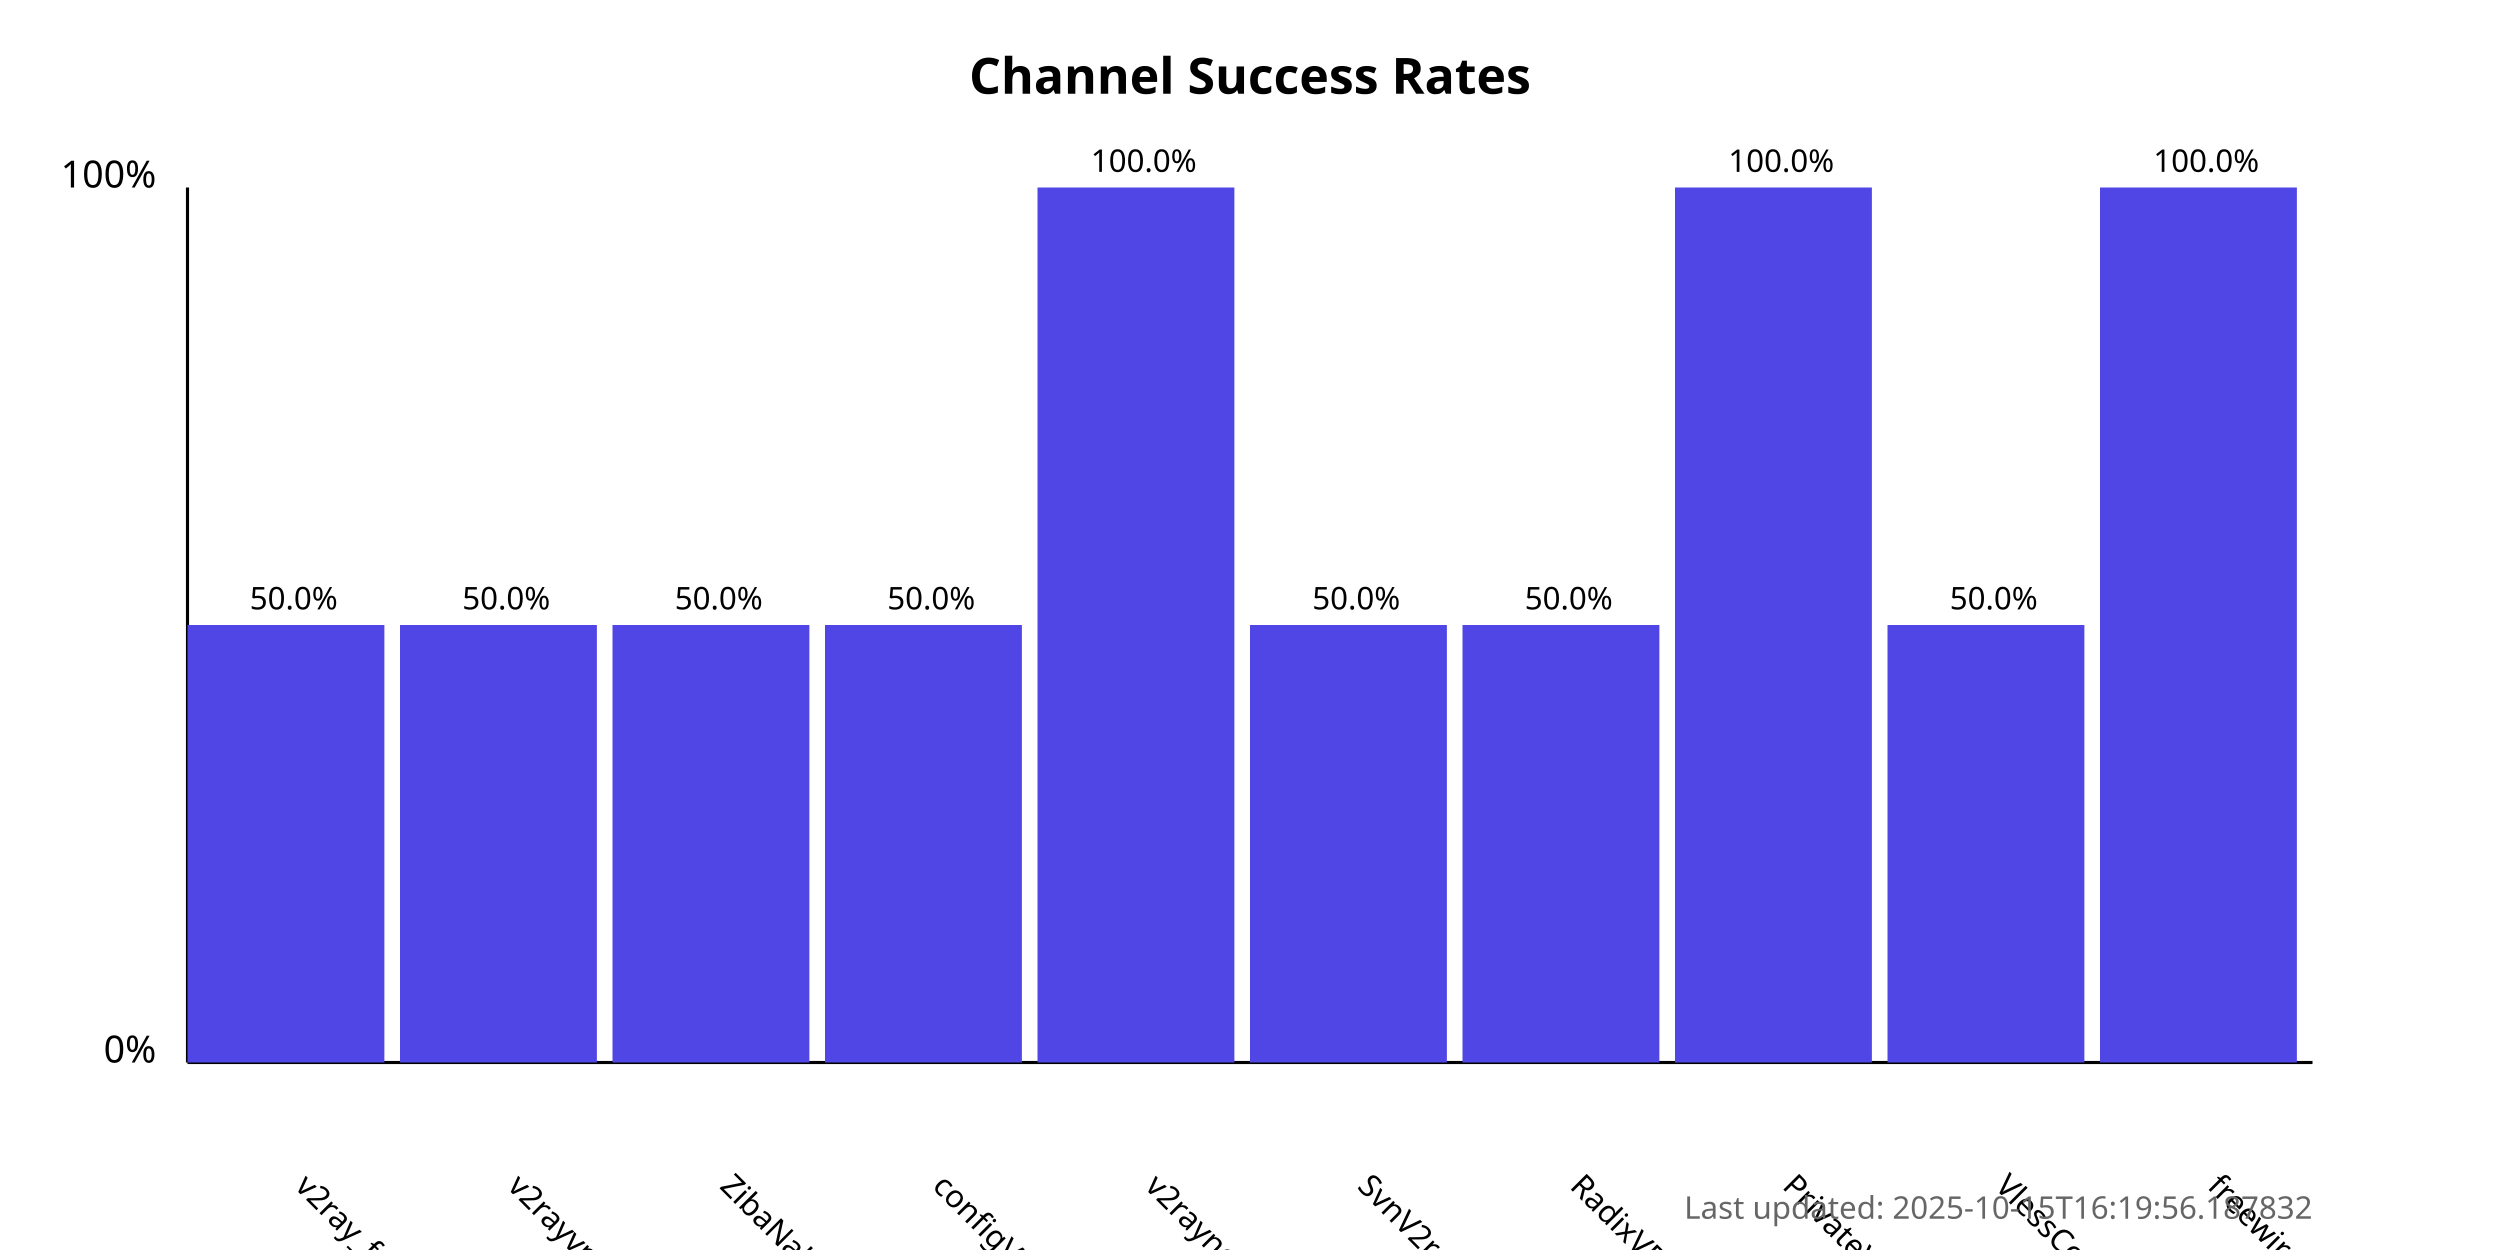
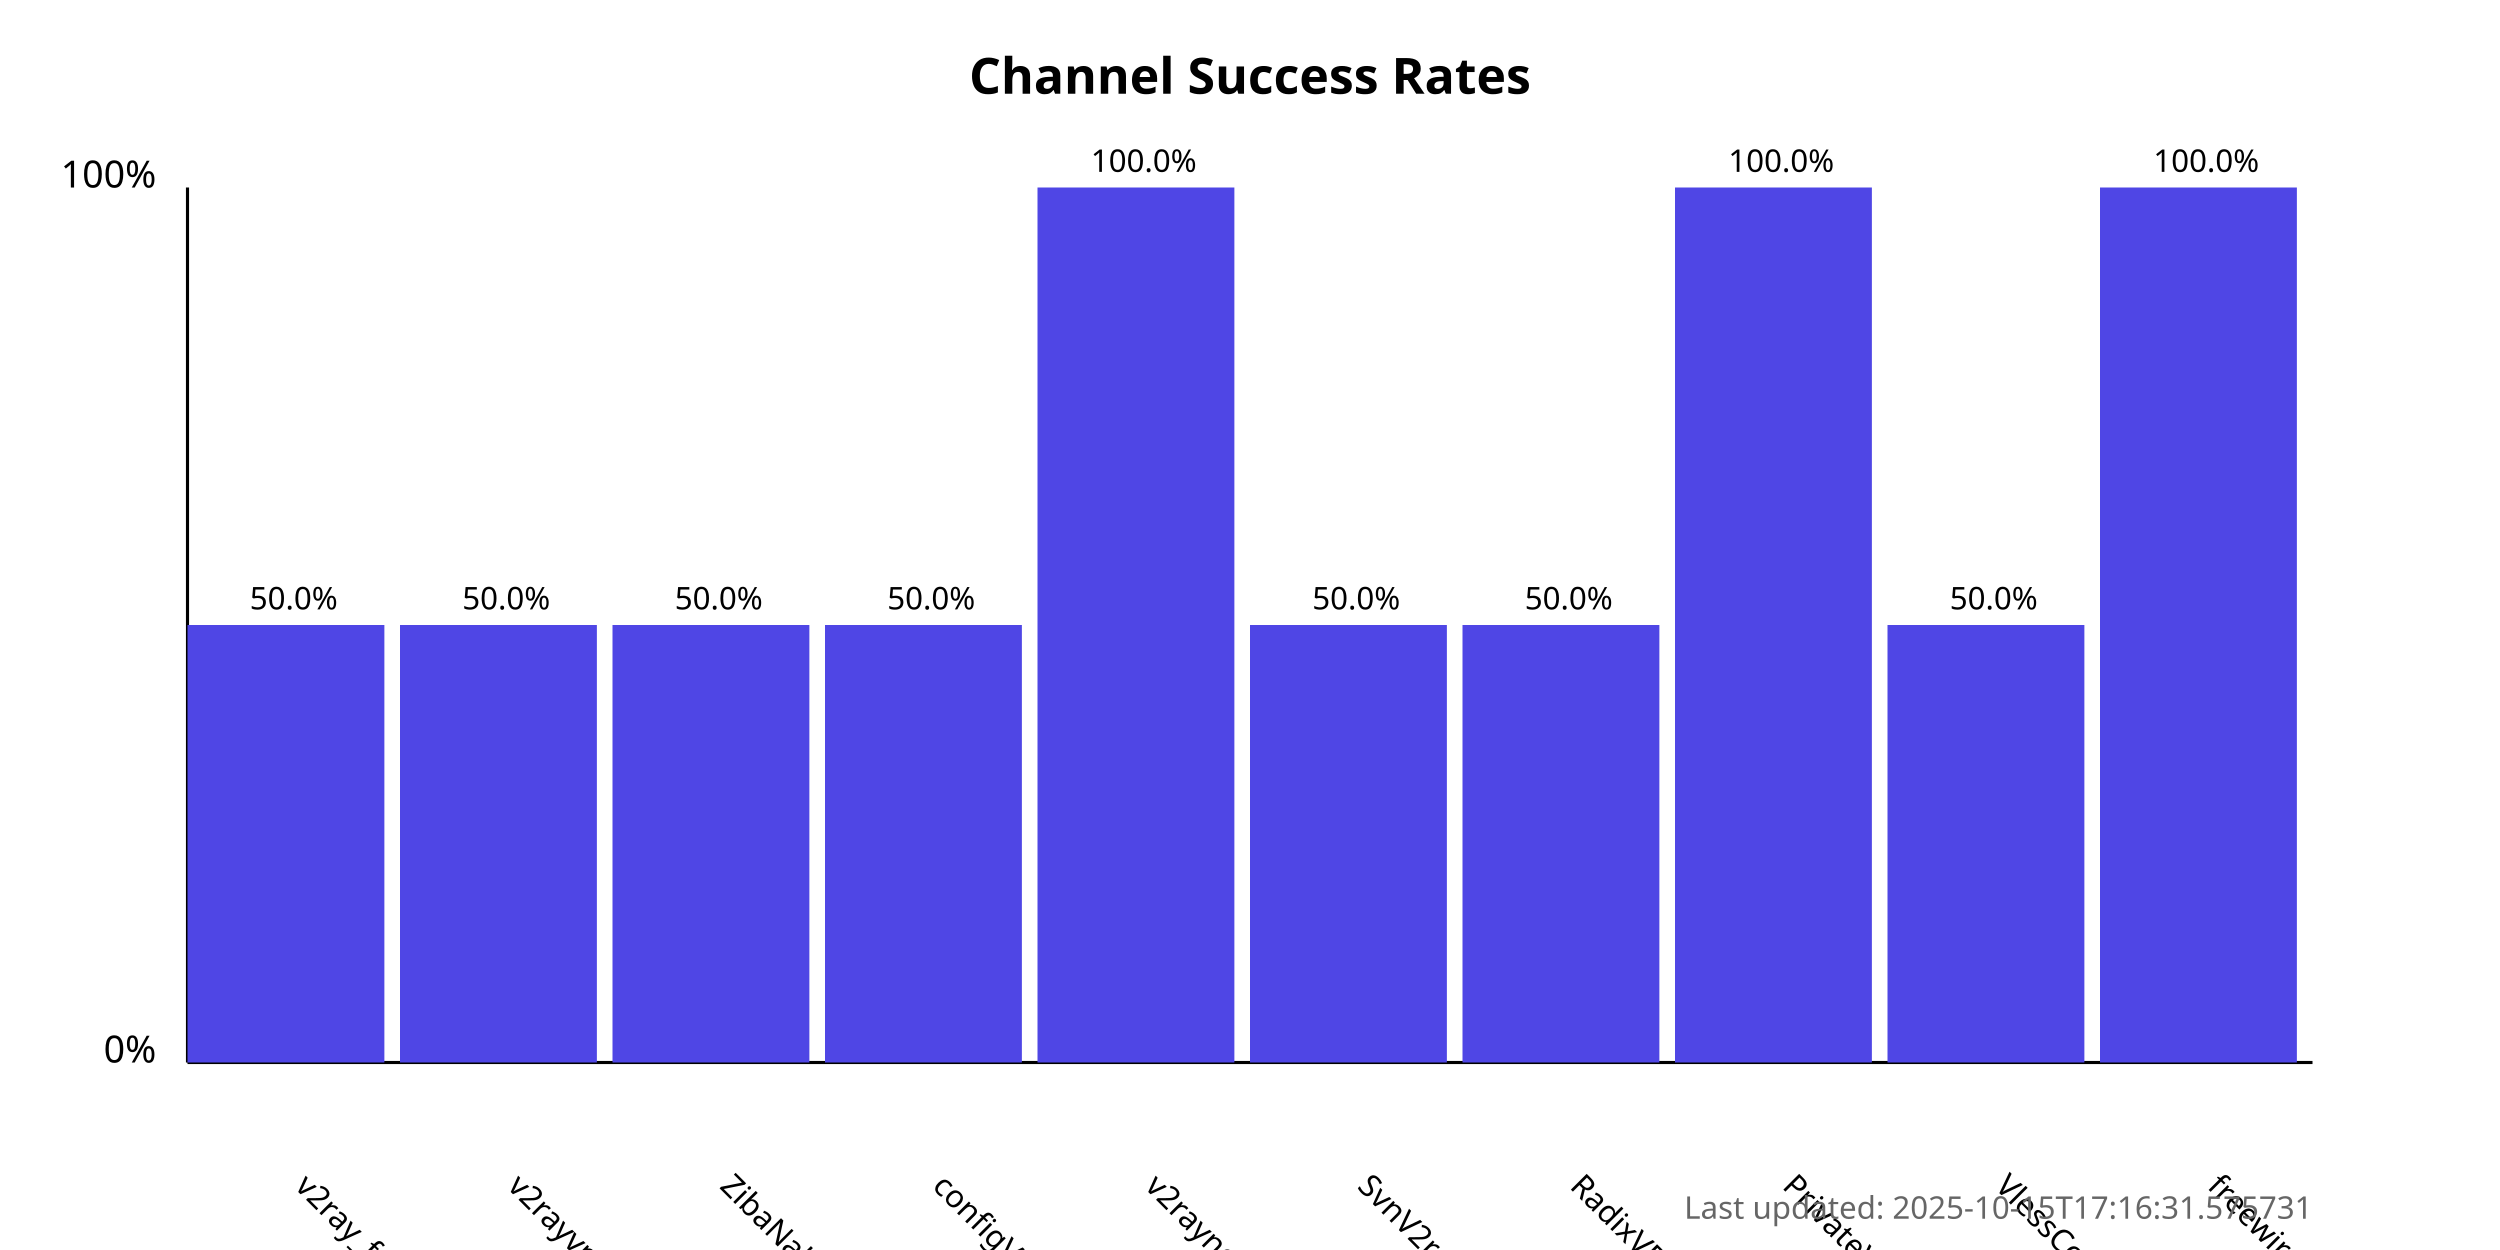
<svg xmlns="http://www.w3.org/2000/svg" width="800" height="400">
  <style>
            .chart-title { font: bold 16px sans-serif; }
            .axis-label { font: 12px sans-serif; }
            .tick-label { font: 10px sans-serif; }
            .bar { fill: #4f46e5; }
            .bar:hover { fill: #6366f1; }
            .timestamp { font: 10px sans-serif; fill: #666; }
        </style>
  <text x="400.0" y="30" text-anchor="middle" class="chart-title">
            Channel Success Rates
        </text>
  <line x1="60" y1="340" x2="60" y2="60" stroke="black" stroke-width="1" />
  <line x1="60" y1="340" x2="740" y2="340" stroke="black" stroke-width="1" />
  <text x="50" y="340" text-anchor="end" class="axis-label">0%</text>
  <text x="50" y="60" text-anchor="end" class="axis-label">100%</text>
  <g>
    <rect x="60" y="200.0" width="63.0" height="140.0" class="bar" />
    <text x="94.0" y="380" transform="rotate(45, 94.0, 380)" text-anchor="start" class="tick-label">
                v2ray_free_conf
            </text>
    <text x="94.0" y="195.0" text-anchor="middle" class="tick-label">
                50.0%
            </text>
  </g>
  <g>
    <rect x="128.0" y="200.0" width="63.0" height="140.0" class="bar" />
    <text x="162.0" y="380" transform="rotate(45, 162.0, 380)" text-anchor="start" class="tick-label">
                v2rayvpno
            </text>
    <text x="162.0" y="195.0" text-anchor="middle" class="tick-label">
                50.0%
            </text>
  </g>
  <g>
    <rect x="196.0" y="200.0" width="63.0" height="140.0" class="bar" />
    <text x="230.0" y="380" transform="rotate(45, 230.0, 380)" text-anchor="start" class="tick-label">
                ZibaNabz
            </text>
    <text x="230.0" y="195.0" text-anchor="middle" class="tick-label">
                50.0%
            </text>
  </g>
  <g>
    <rect x="264.0" y="200.0" width="63.0" height="140.0" class="bar" />
    <text x="298.0" y="380" transform="rotate(45, 298.0, 380)" text-anchor="start" class="tick-label">
                configV2rayForFree
            </text>
    <text x="298.0" y="195.0" text-anchor="middle" class="tick-label">
                50.0%
            </text>
  </g>
  <g>
    <rect x="332.0" y="60.0" width="63.0" height="280.0" class="bar" />
    <text x="366.0" y="380" transform="rotate(45, 366.0, 380)" text-anchor="start" class="tick-label">
                v2rayngvpn
            </text>
    <text x="366.0" y="55.0" text-anchor="middle" class="tick-label">
                100.0%
            </text>
  </g>
  <g>
    <rect x="400.0" y="200.0" width="63.0" height="140.0" class="bar" />
    <text x="434.0" y="380" transform="rotate(45, 434.0, 380)" text-anchor="start" class="tick-label">
                SvnV2ray
            </text>
    <text x="434.0" y="195.0" text-anchor="middle" class="tick-label">
                50.0%
            </text>
  </g>
  <g>
    <rect x="468.0" y="200.0" width="63.0" height="140.0" class="bar" />
    <text x="502.0" y="380" transform="rotate(45, 502.0, 380)" text-anchor="start" class="tick-label">
                RadixVPN
            </text>
    <text x="502.0" y="195.0" text-anchor="middle" class="tick-label">
                50.0%
            </text>
  </g>
  <g>
    <rect x="536.0" y="60.0" width="63.0" height="280.0" class="bar" />
    <text x="570.0" y="380" transform="rotate(45, 570.0, 380)" text-anchor="start" class="tick-label">
                PrivateVPNs
            </text>
    <text x="570.0" y="55.0" text-anchor="middle" class="tick-label">
                100.0%
            </text>
  </g>
  <g>
    <rect x="604.0" y="200.0" width="63.0" height="140.0" class="bar" />
    <text x="638.0" y="380" transform="rotate(45, 638.0, 380)" text-anchor="start" class="tick-label">
                VlessConfig
            </text>
    <text x="638.0" y="195.0" text-anchor="middle" class="tick-label">
                50.0%
            </text>
  </g>
  <g>
    <rect x="672.0" y="60.0" width="63.0" height="280.0" class="bar" />
    <text x="706.0" y="380" transform="rotate(45, 706.0, 380)" text-anchor="start" class="tick-label">
                freewireguard
            </text>
    <text x="706.0" y="55.0" text-anchor="middle" class="tick-label">
                100.0%
            </text>
  </g>
  <text x="740" y="390" text-anchor="end" class="timestamp">
-             Last updated: 2025-10-15T16:19:56.187832
+             Last updated: 2025-10-15T17:16:31.575731
        </text>
</svg>
